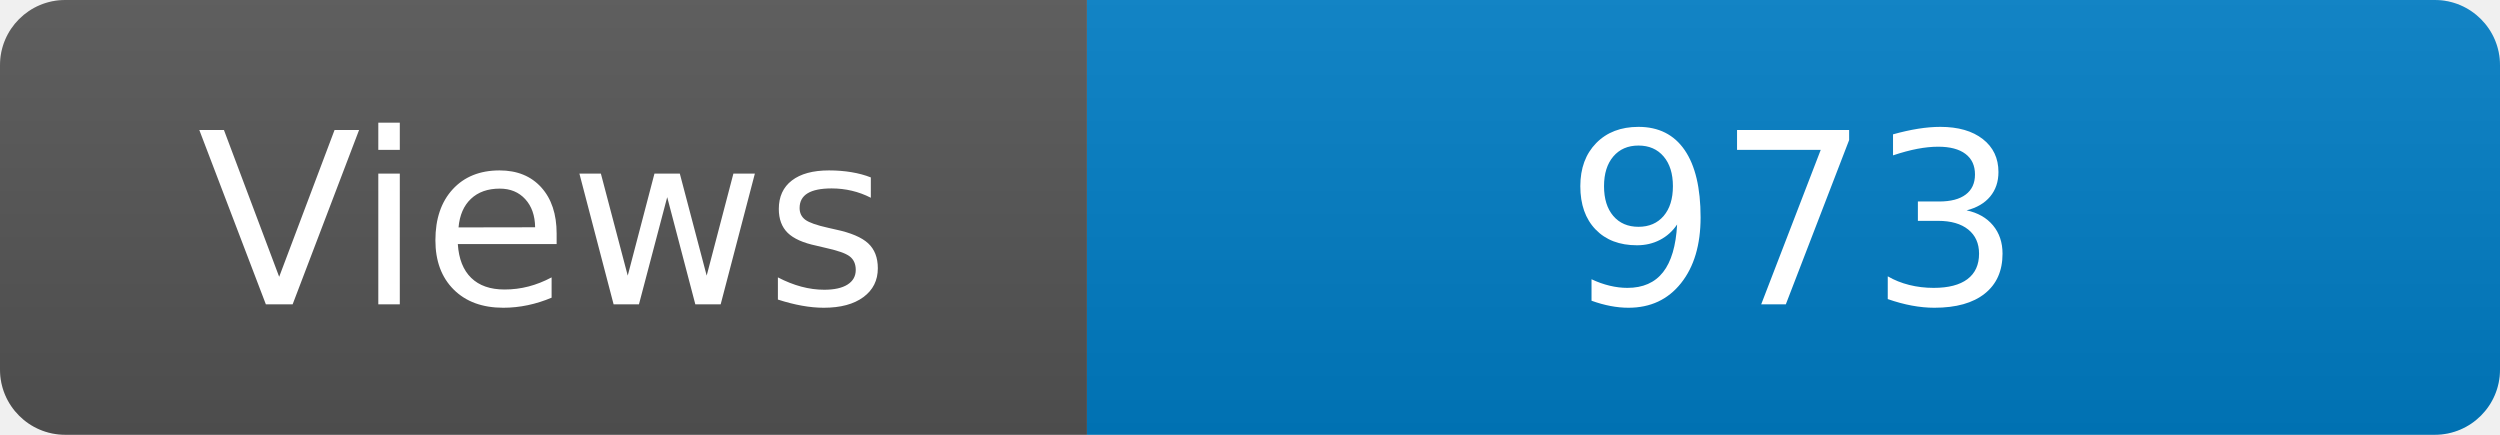
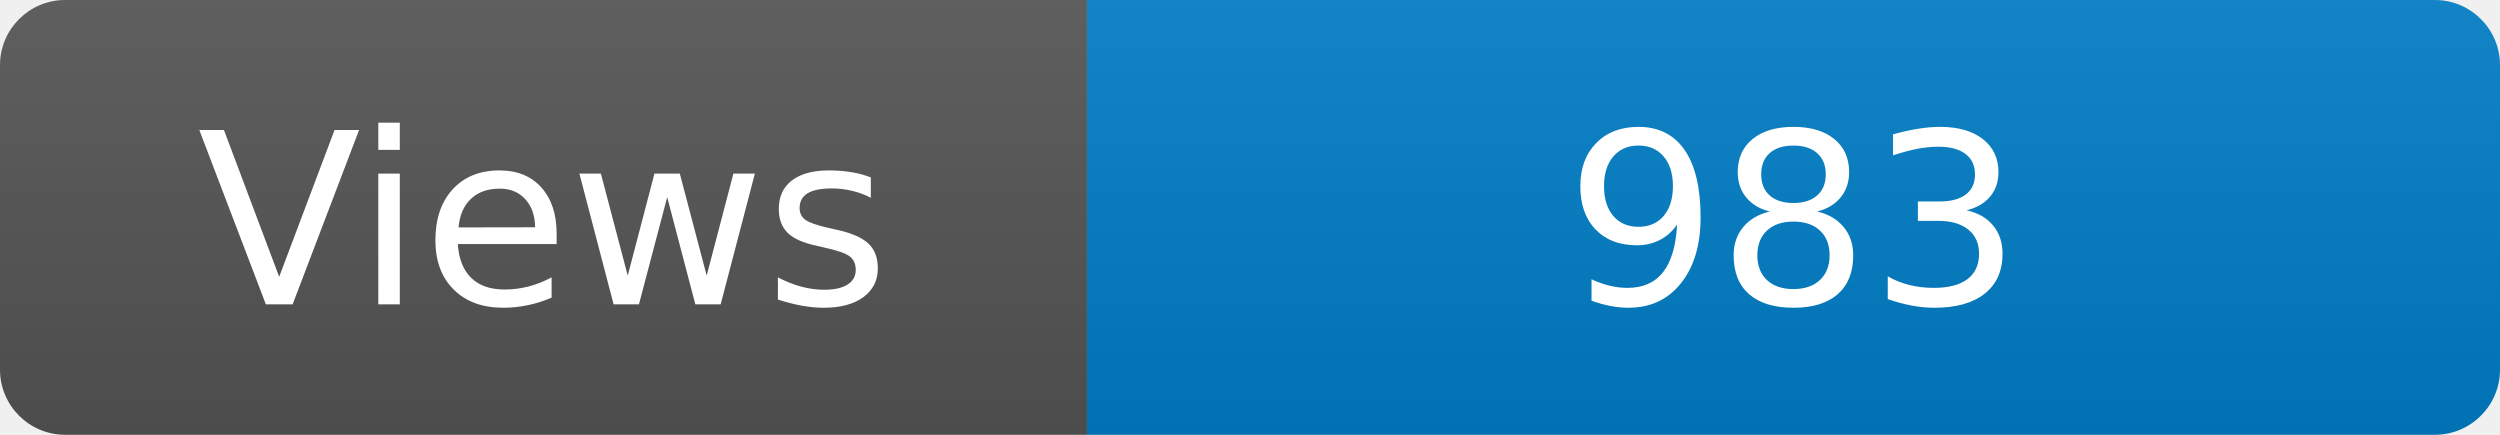
<svg xmlns="http://www.w3.org/2000/svg" width="115" height="20" role="img" aria-label="Maintained?: yes">
  <linearGradient id="s" x2="0" y2="100%">
    <stop offset="0" stop-color="#bbb" stop-opacity=".1" />
    <stop offset="1" stop-opacity=".1" />
  </linearGradient>
  <clipPath id="r">
    <rect width="115" height="20" rx="3" fill="#fff" />
  </clipPath>
  <g clip-path="url(#r)">
    <rect width="50" height="20" fill="#555" />
    <rect x="50" width="160" height="20" fill="#007ec6" />
    <rect width="115" height="20" fill="url(#s)" />
  </g>
  <g fill="#fff" text-anchor="middle" font-family="Verdana,Geneva,DejaVu Sans,sans-serif" font-size="110">
    <text x="250" y="140" transform="scale(.1)" fill="#fff">Views</text>
-     <text x="825" y="140" transform="scale(.1)" fill="#fff">973</text>
+     <text x="825" y="140" transform="scale(.1)" fill="#fff">983</text>
  </g>
</svg>
